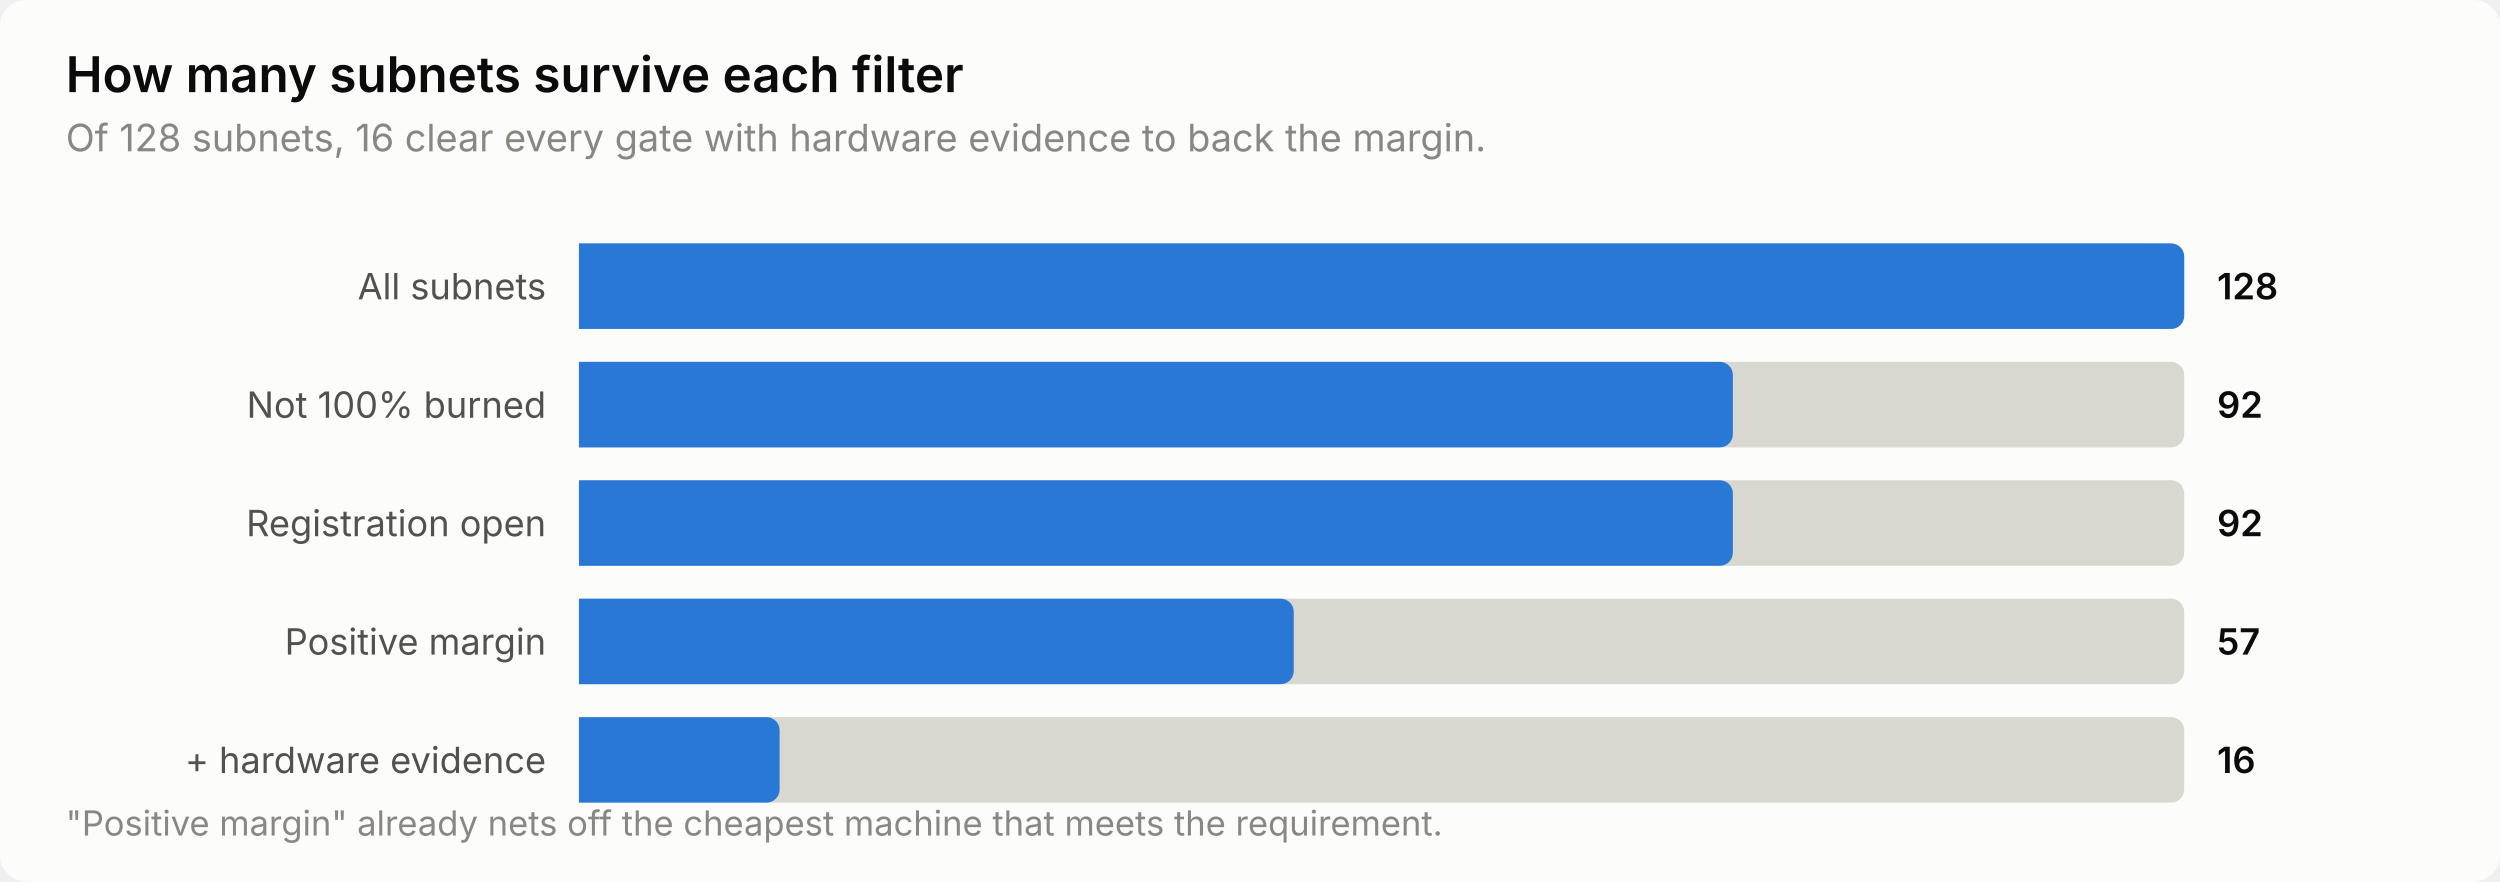
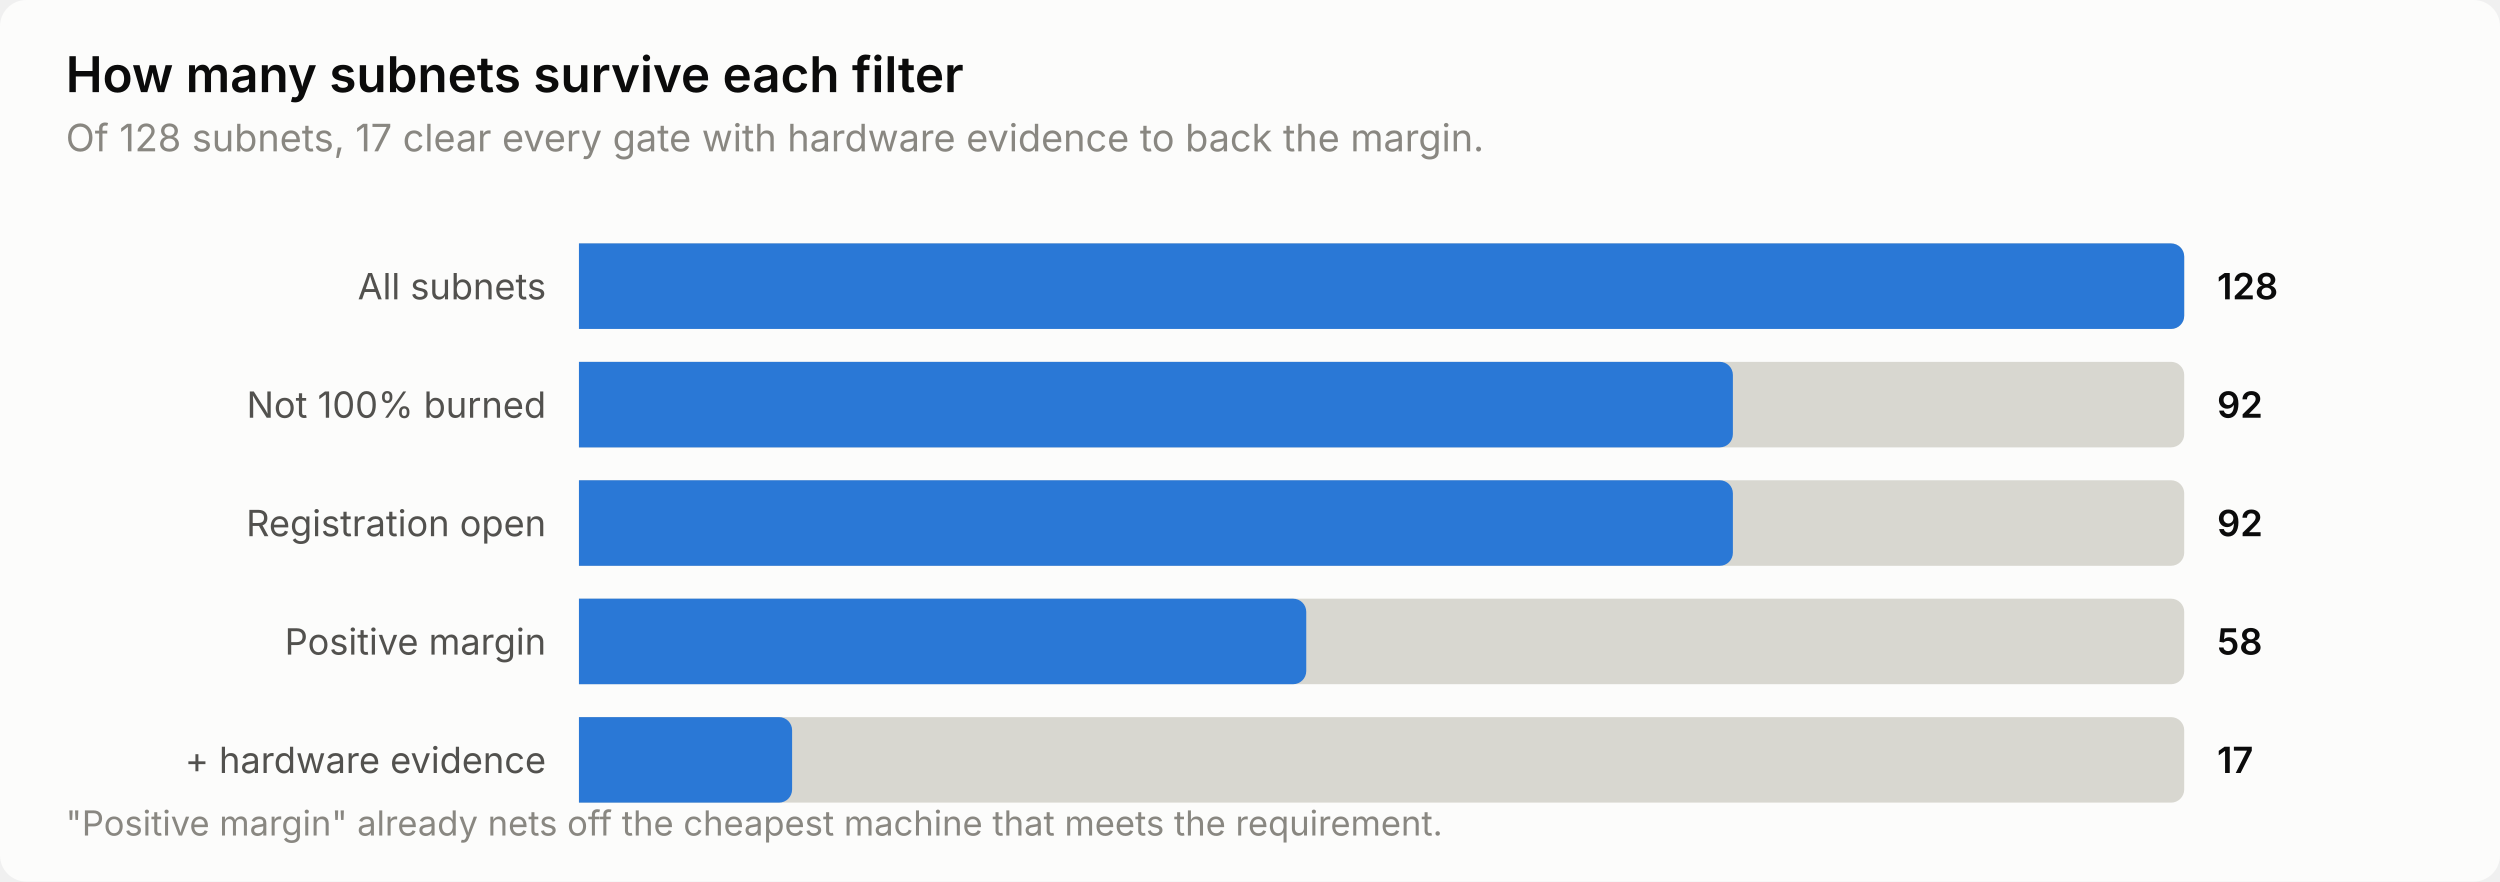
<svg xmlns="http://www.w3.org/2000/svg" width="760" height="268" viewBox="0 0 760 268" role="img" aria-label="How many subnets survive each filter">
  <style>
    text { font-family: system-ui, -apple-system, 'Segoe UI', sans-serif; }
    .t-title { font-size: 15px; font-weight: 600; }
    .t-sub { font-size: 11.5px; }
    .t-lab { font-size: 11px; }
    .t-val { font-size: 11px; font-weight: 600; font-variant-numeric: tabular-nums; }
    .t-tick { font-size: 10.5px; font-variant-numeric: tabular-nums; }

    .surface { fill: #fcfcfb; }
    .ink { fill: #0b0b0b; }
    .ink2 { fill: #52514e; }
    .muted { fill: #898781; }
    .grid { stroke: #e1e0d9; }
    .axis { stroke: #c3c2b7; }
    .accent { fill: #2a78d6; }
    .critical { fill: #d03b3b; }
    .deemph { fill: #d8d7d0; }

    @media (prefers-color-scheme: dark) {
      .surface { fill: #1a1a19; }
      .ink { fill: #ffffff; }
      .ink2 { fill: #c3c2b7; }
      .muted { fill: #898781; }
      .grid { stroke: #2c2c2a; }
      .axis { stroke: #383835; }
      .accent { fill: #3987e5; }
      .deemph { fill: #3a3a37; }
    }
</style>
  <rect class="surface" width="760" height="268" rx="8" />
  <text class="ink t-title" x="20" y="28">How many subnets survive each filter</text>
-   <text class="muted t-sub" x="20" y="46">Of 128 subnets, 16 clear every gate with hardware evidence to back the margin.</text>
+   <text class="muted t-sub" x="20" y="46">Of 128 subnets, 17 clear every gate with hardware evidence to back the margin.</text>
  <text class="ink2 t-lab" x="166" y="91" text-anchor="end">All subnets</text>
  <path class="deemph" d="M176.0,74.0 H660.0 a4.0,4.0 0 0 1 4.0,4.0 V96.0 a4.0,4.0 0 0 1 -4.0,4.0 H176.0 Z" />
  <path class="accent" d="M176.0,74.0 H660.0 a4.0,4.0 0 0 1 4.0,4.0 V96.0 a4.0,4.0 0 0 1 -4.0,4.0 H176.0 Z" />
  <text class="ink t-val" x="674" y="91">128</text>
  <text class="ink2 t-lab" x="166" y="127" text-anchor="end">Not 100% burned</text>
  <path class="deemph" d="M176.0,110.0 H660.0 a4.0,4.0 0 0 1 4.0,4.0 V132.0 a4.0,4.0 0 0 1 -4.0,4.0 H176.0 Z" />
  <path class="accent" d="M176.0,110.0 H522.8 a4.0,4.0 0 0 1 4.0,4.0 V132.0 a4.0,4.0 0 0 1 -4.0,4.0 H176.0 Z" />
  <text class="ink t-val" x="674" y="127">92</text>
  <text class="ink2 t-lab" x="166" y="163" text-anchor="end">Registration open</text>
  <path class="deemph" d="M176.0,146.0 H660.0 a4.0,4.0 0 0 1 4.0,4.0 V168.0 a4.0,4.0 0 0 1 -4.0,4.0 H176.0 Z" />
  <path class="accent" d="M176.0,146.0 H522.8 a4.0,4.0 0 0 1 4.0,4.0 V168.0 a4.0,4.0 0 0 1 -4.0,4.0 H176.0 Z" />
  <text class="ink t-val" x="674" y="163">92</text>
  <text class="ink2 t-lab" x="166" y="199" text-anchor="end">Positive margin</text>
  <path class="deemph" d="M176.0,182.0 H660.0 a4.0,4.0 0 0 1 4.0,4.0 V204.0 a4.0,4.0 0 0 1 -4.0,4.0 H176.0 Z" />
-   <path class="accent" d="M176.0,182.0 H389.3 a4.0,4.0 0 0 1 4.0,4.0 V204.0 a4.0,4.0 0 0 1 -4.0,4.0 H176.0 Z" />
-   <text class="ink t-val" x="674" y="199">57</text>
+   <path class="accent" d="M176.0,182.0 H393.1 a4.0,4.0 0 0 1 4.0,4.0 V204.0 a4.0,4.0 0 0 1 -4.0,4.0 H176.0 Z" />
+   <text class="ink t-val" x="674" y="199">58</text>
  <text class="ink2 t-lab" x="166" y="235" text-anchor="end">+ hardware evidence</text>
  <path class="deemph" d="M176.0,218.0 H660.0 a4.0,4.0 0 0 1 4.0,4.0 V240.0 a4.0,4.0 0 0 1 -4.0,4.0 H176.0 Z" />
-   <path class="accent" d="M176.0,218.0 H233.0 a4.0,4.0 0 0 1 4.0,4.0 V240.0 a4.0,4.0 0 0 1 -4.0,4.0 H176.0 Z" />
-   <text class="ink t-val" x="674" y="235">16</text>
+   <path class="accent" d="M176.0,218.0 H236.8 a4.0,4.0 0 0 1 4.0,4.0 V240.0 a4.0,4.0 0 0 1 -4.0,4.0 H176.0 Z" />
+   <text class="ink t-val" x="674" y="235">17</text>
  <text class="muted t-tick" x="20" y="254">"Positive margin" already nets off the cheapest machine that meets the requirement.</text>
</svg>
